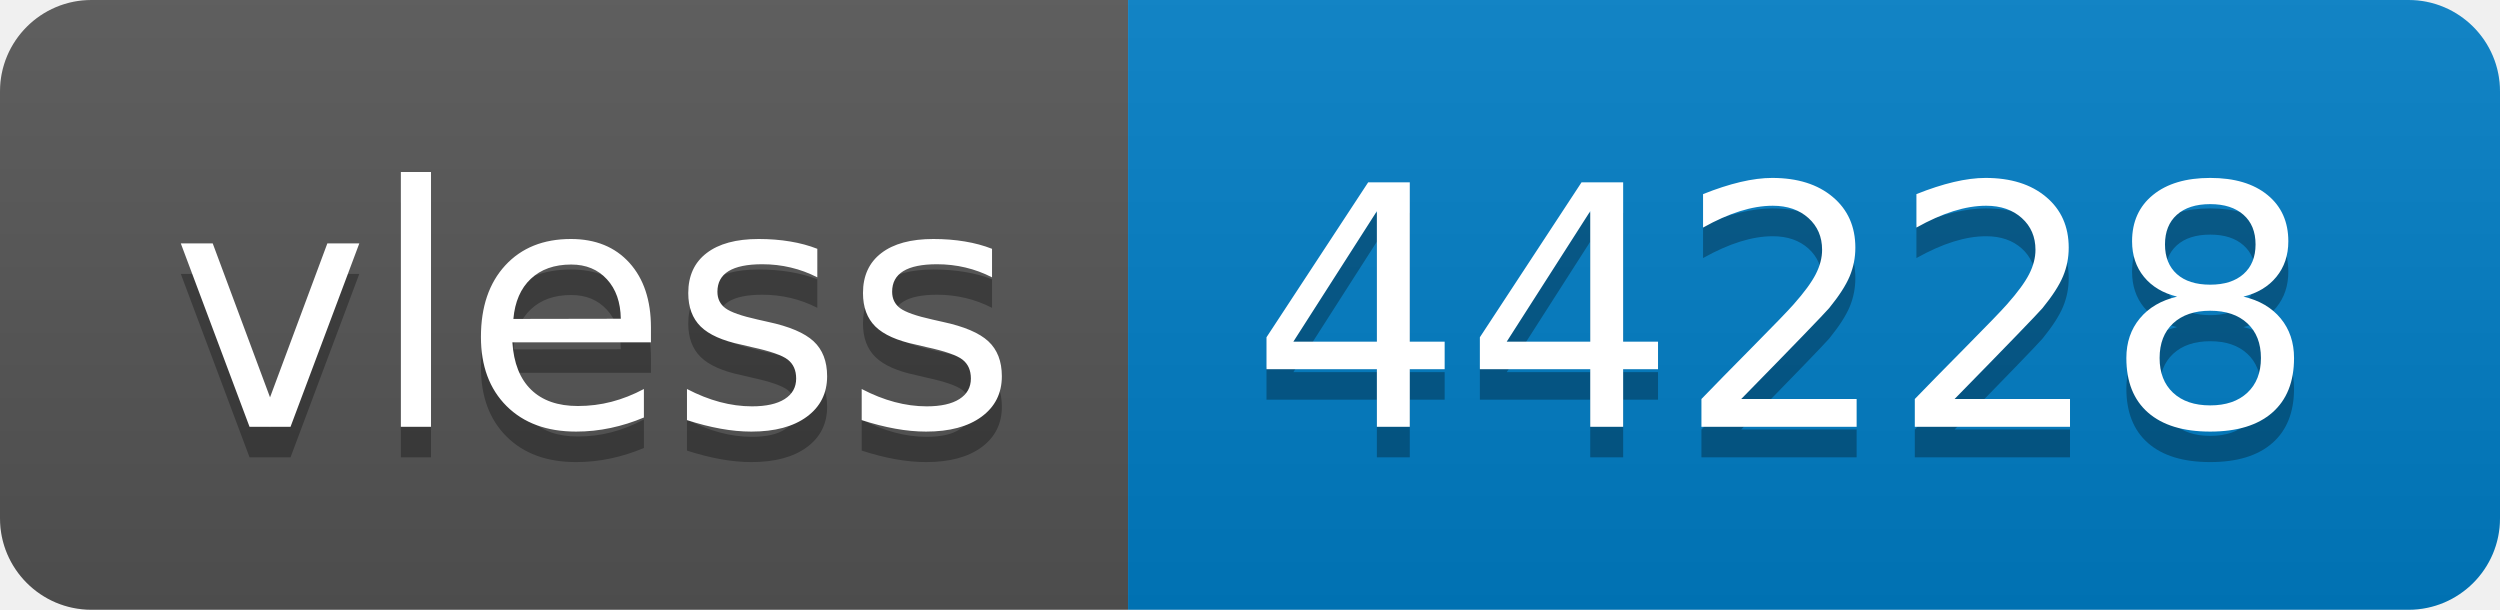
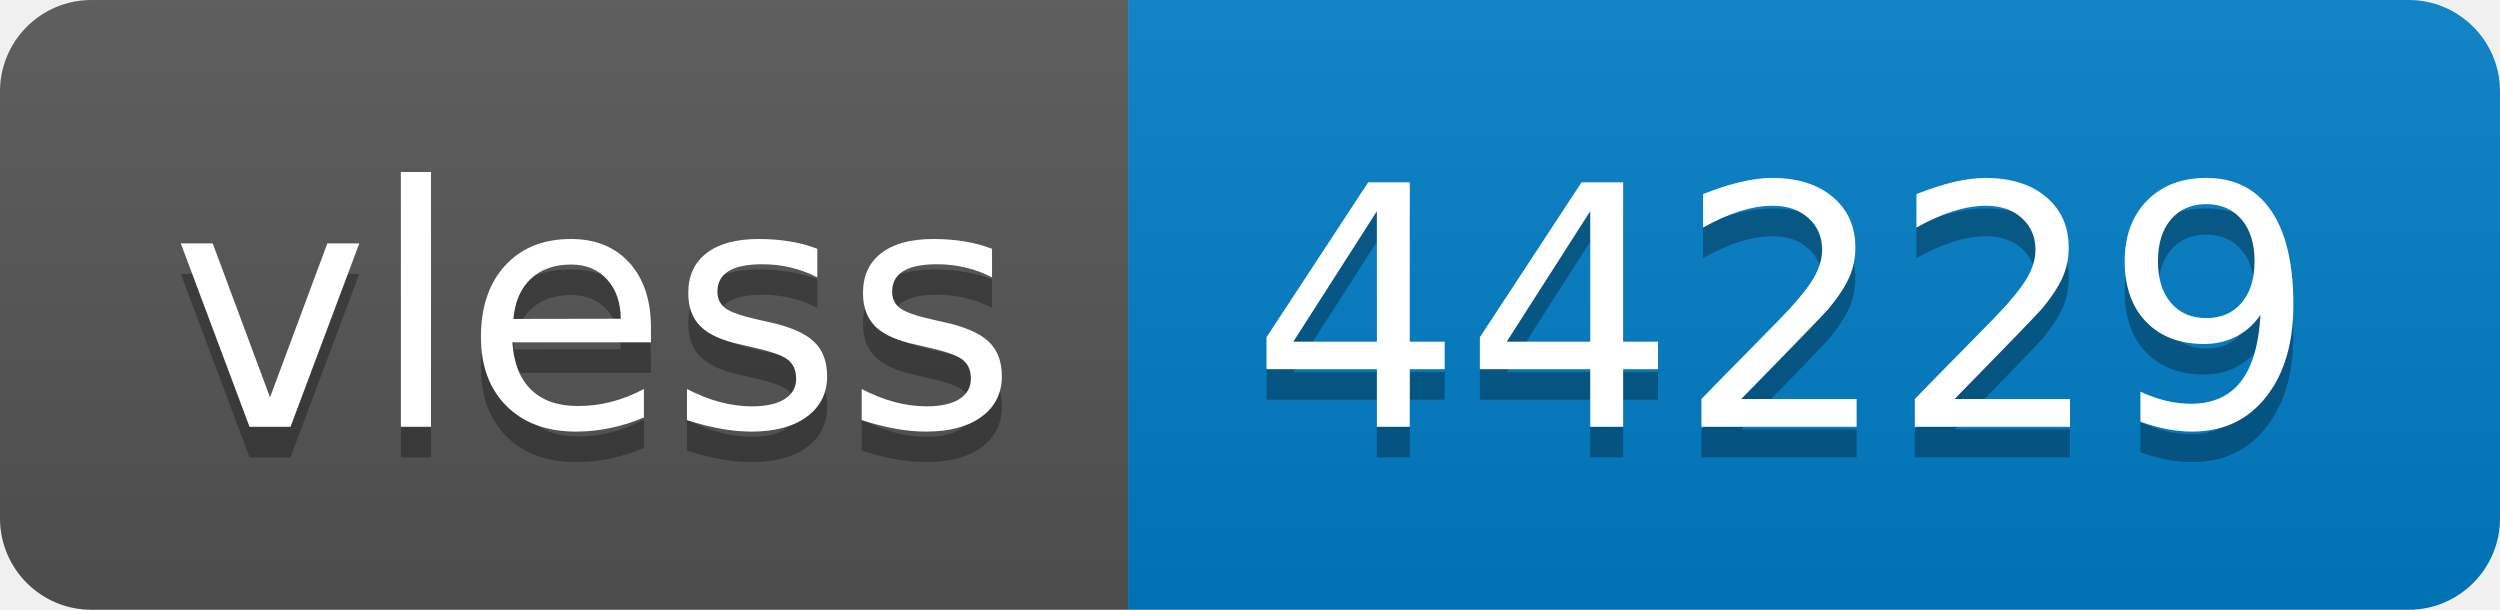
- <svg xmlns="http://www.w3.org/2000/svg" width="82" height="20" role="img" aria-label="vless: 44228">
+ <svg xmlns="http://www.w3.org/2000/svg" width="82" height="20" role="img" aria-label="vless: 44229">
  <linearGradient id="s" x2="0" y2="100%">
    <stop offset="0" stop-color="#bbb" stop-opacity=".1" />
    <stop offset="1" stop-opacity=".1" />
  </linearGradient>
  <clipPath id="r">
    <rect width="82" height="20" rx="3" fill="#fff" />
  </clipPath>
  <g clip-path="url(#r)">
    <rect width="37" height="20" fill="#555" />
    <rect x="37" width="45" height="20" fill="#007ec6" />
    <rect width="82" height="20" fill="url(#s)" />
  </g>
  <g fill="#fff" text-anchor="middle" font-family="Verdana,Geneva,DejaVu Sans,sans-serif" text-rendering="geometricPrecision" font-size="110">
    <text aria-hidden="true" x="195" y="150" fill="#010101" fill-opacity=".3" transform="scale(.1)" textLength="270">vless</text>
    <text x="195" y="140" transform="scale(.1)" fill="#fff" textLength="270">vless</text>
-     <text aria-hidden="true" x="585" y="150" fill="#010101" fill-opacity=".3" transform="scale(.1)" textLength="350">44228</text>
-     <text x="585" y="140" transform="scale(.1)" fill="#fff" textLength="350">44228</text>
+     <text aria-hidden="true" x="585" y="150" fill="#010101" fill-opacity=".3" transform="scale(.1)" textLength="350">44229</text>
+     <text x="585" y="140" transform="scale(.1)" fill="#fff" textLength="350">44229</text>
  </g>
</svg>
